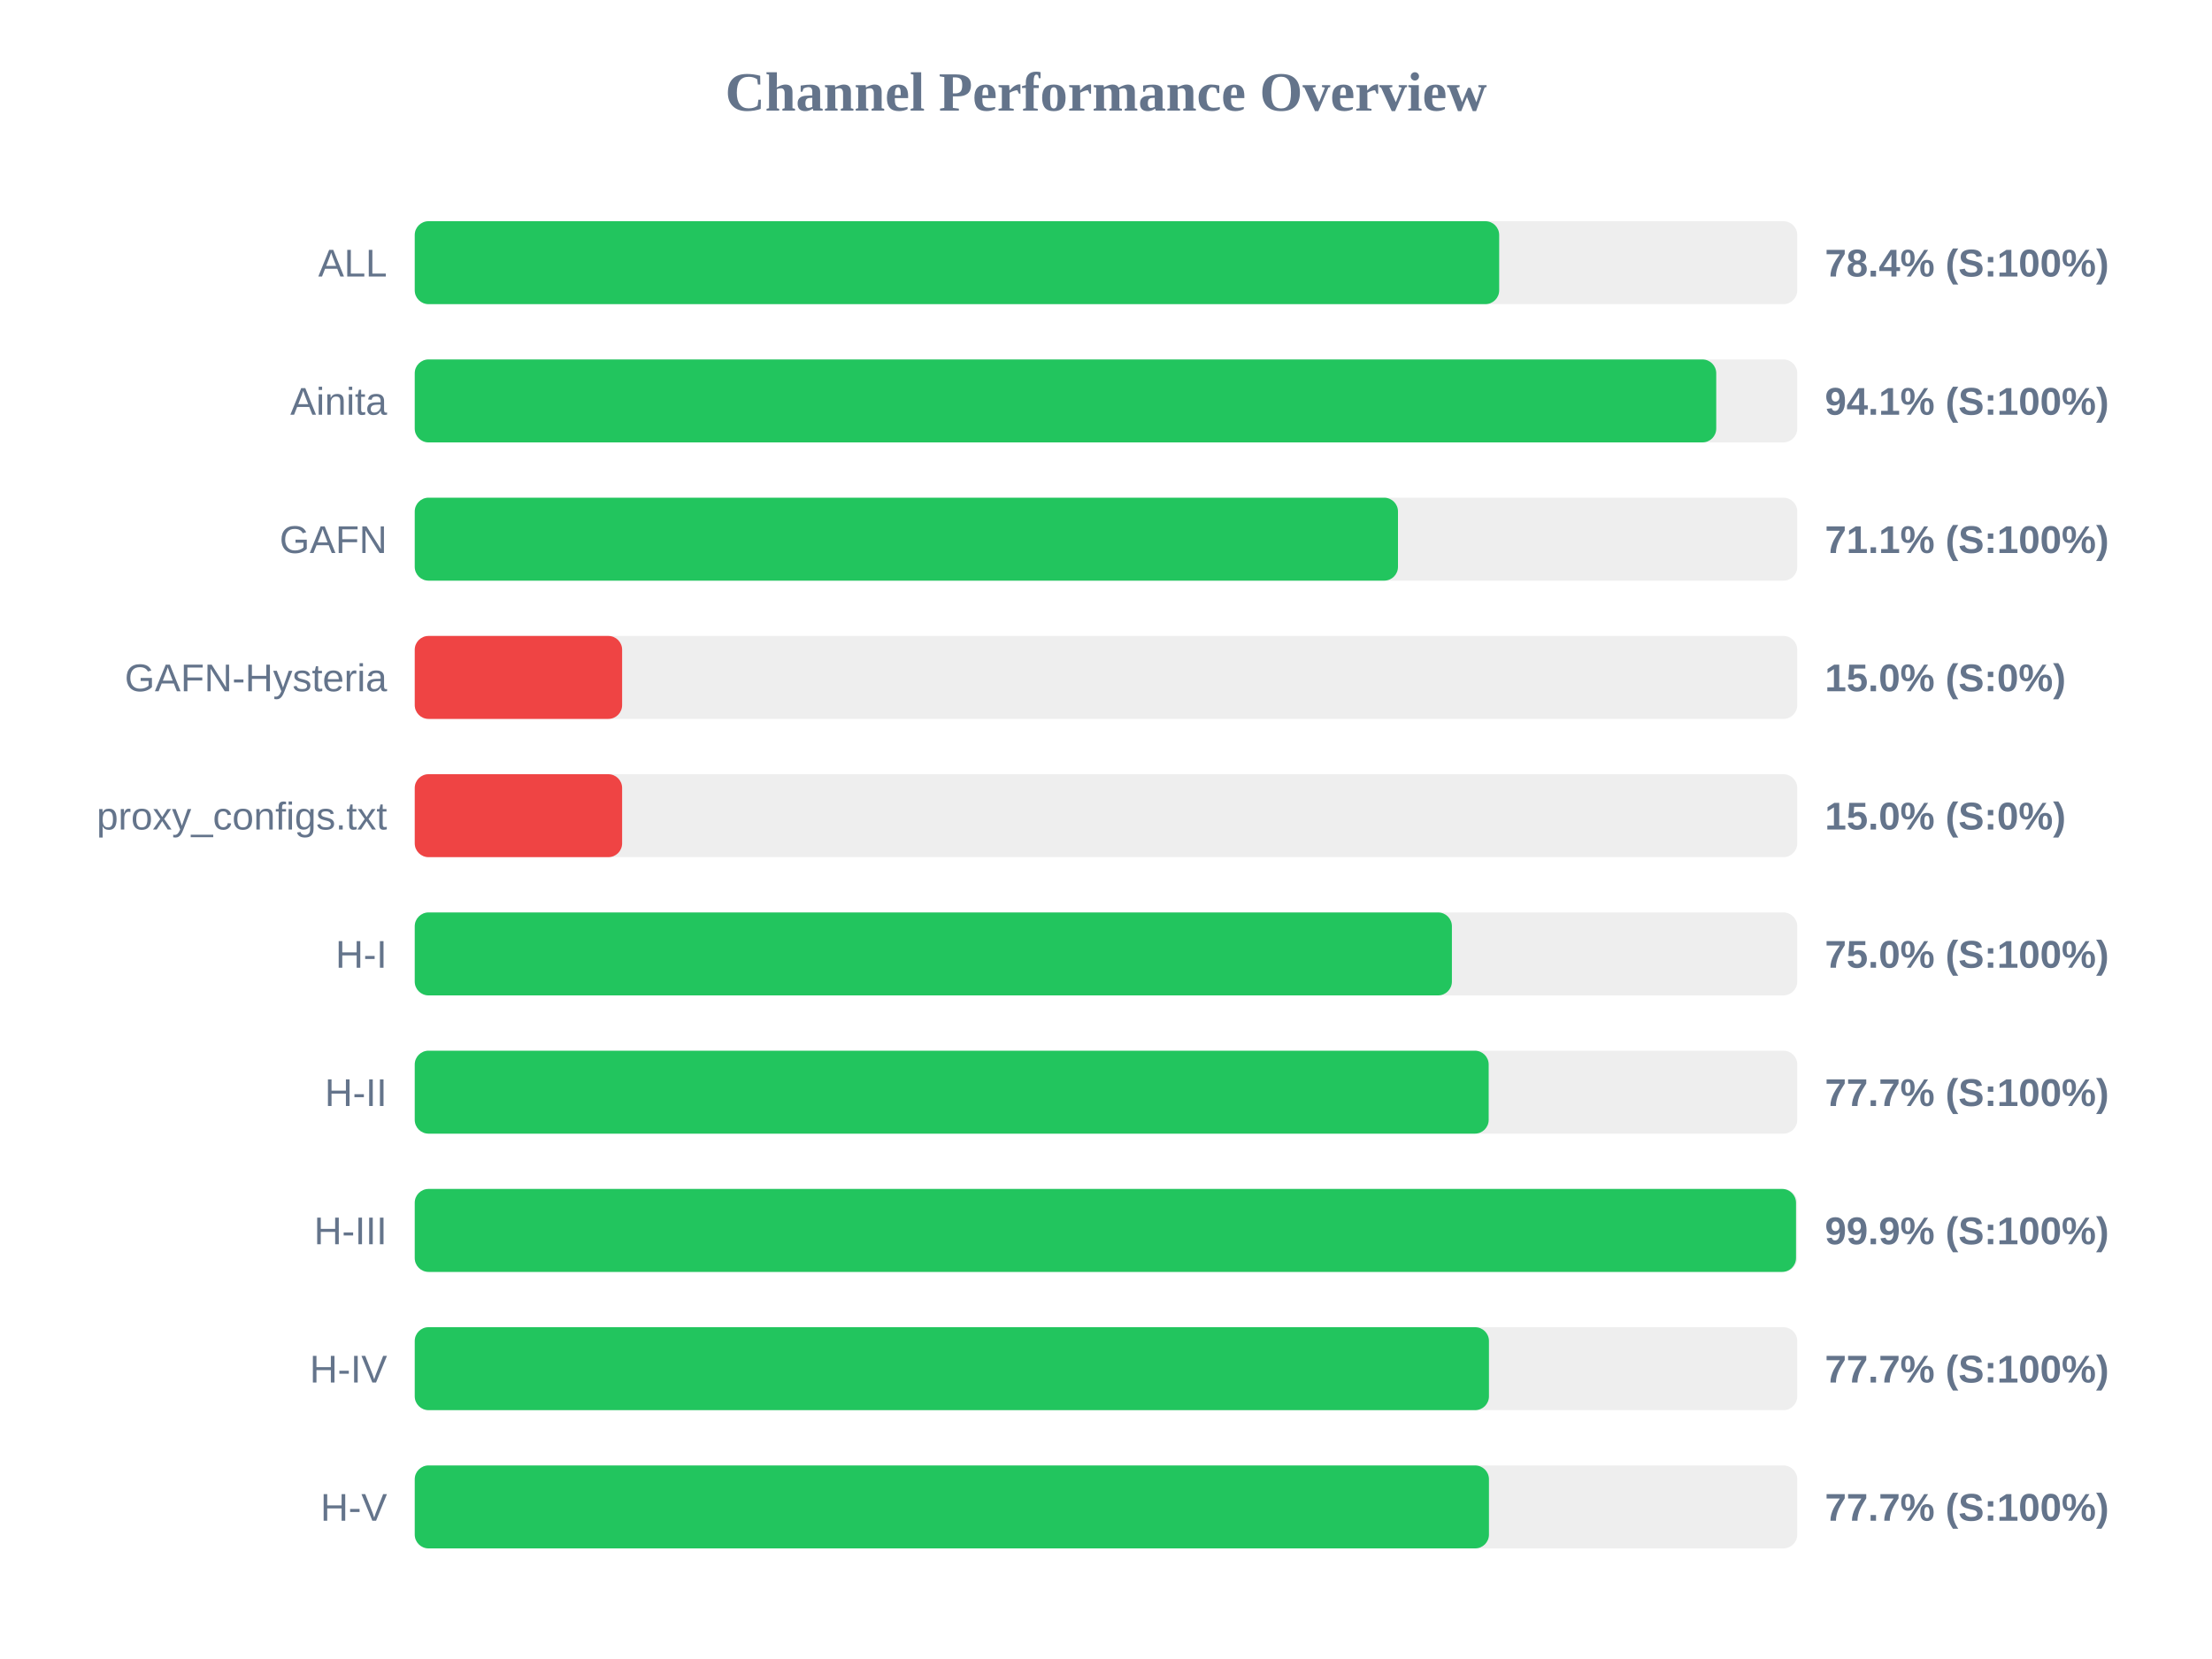
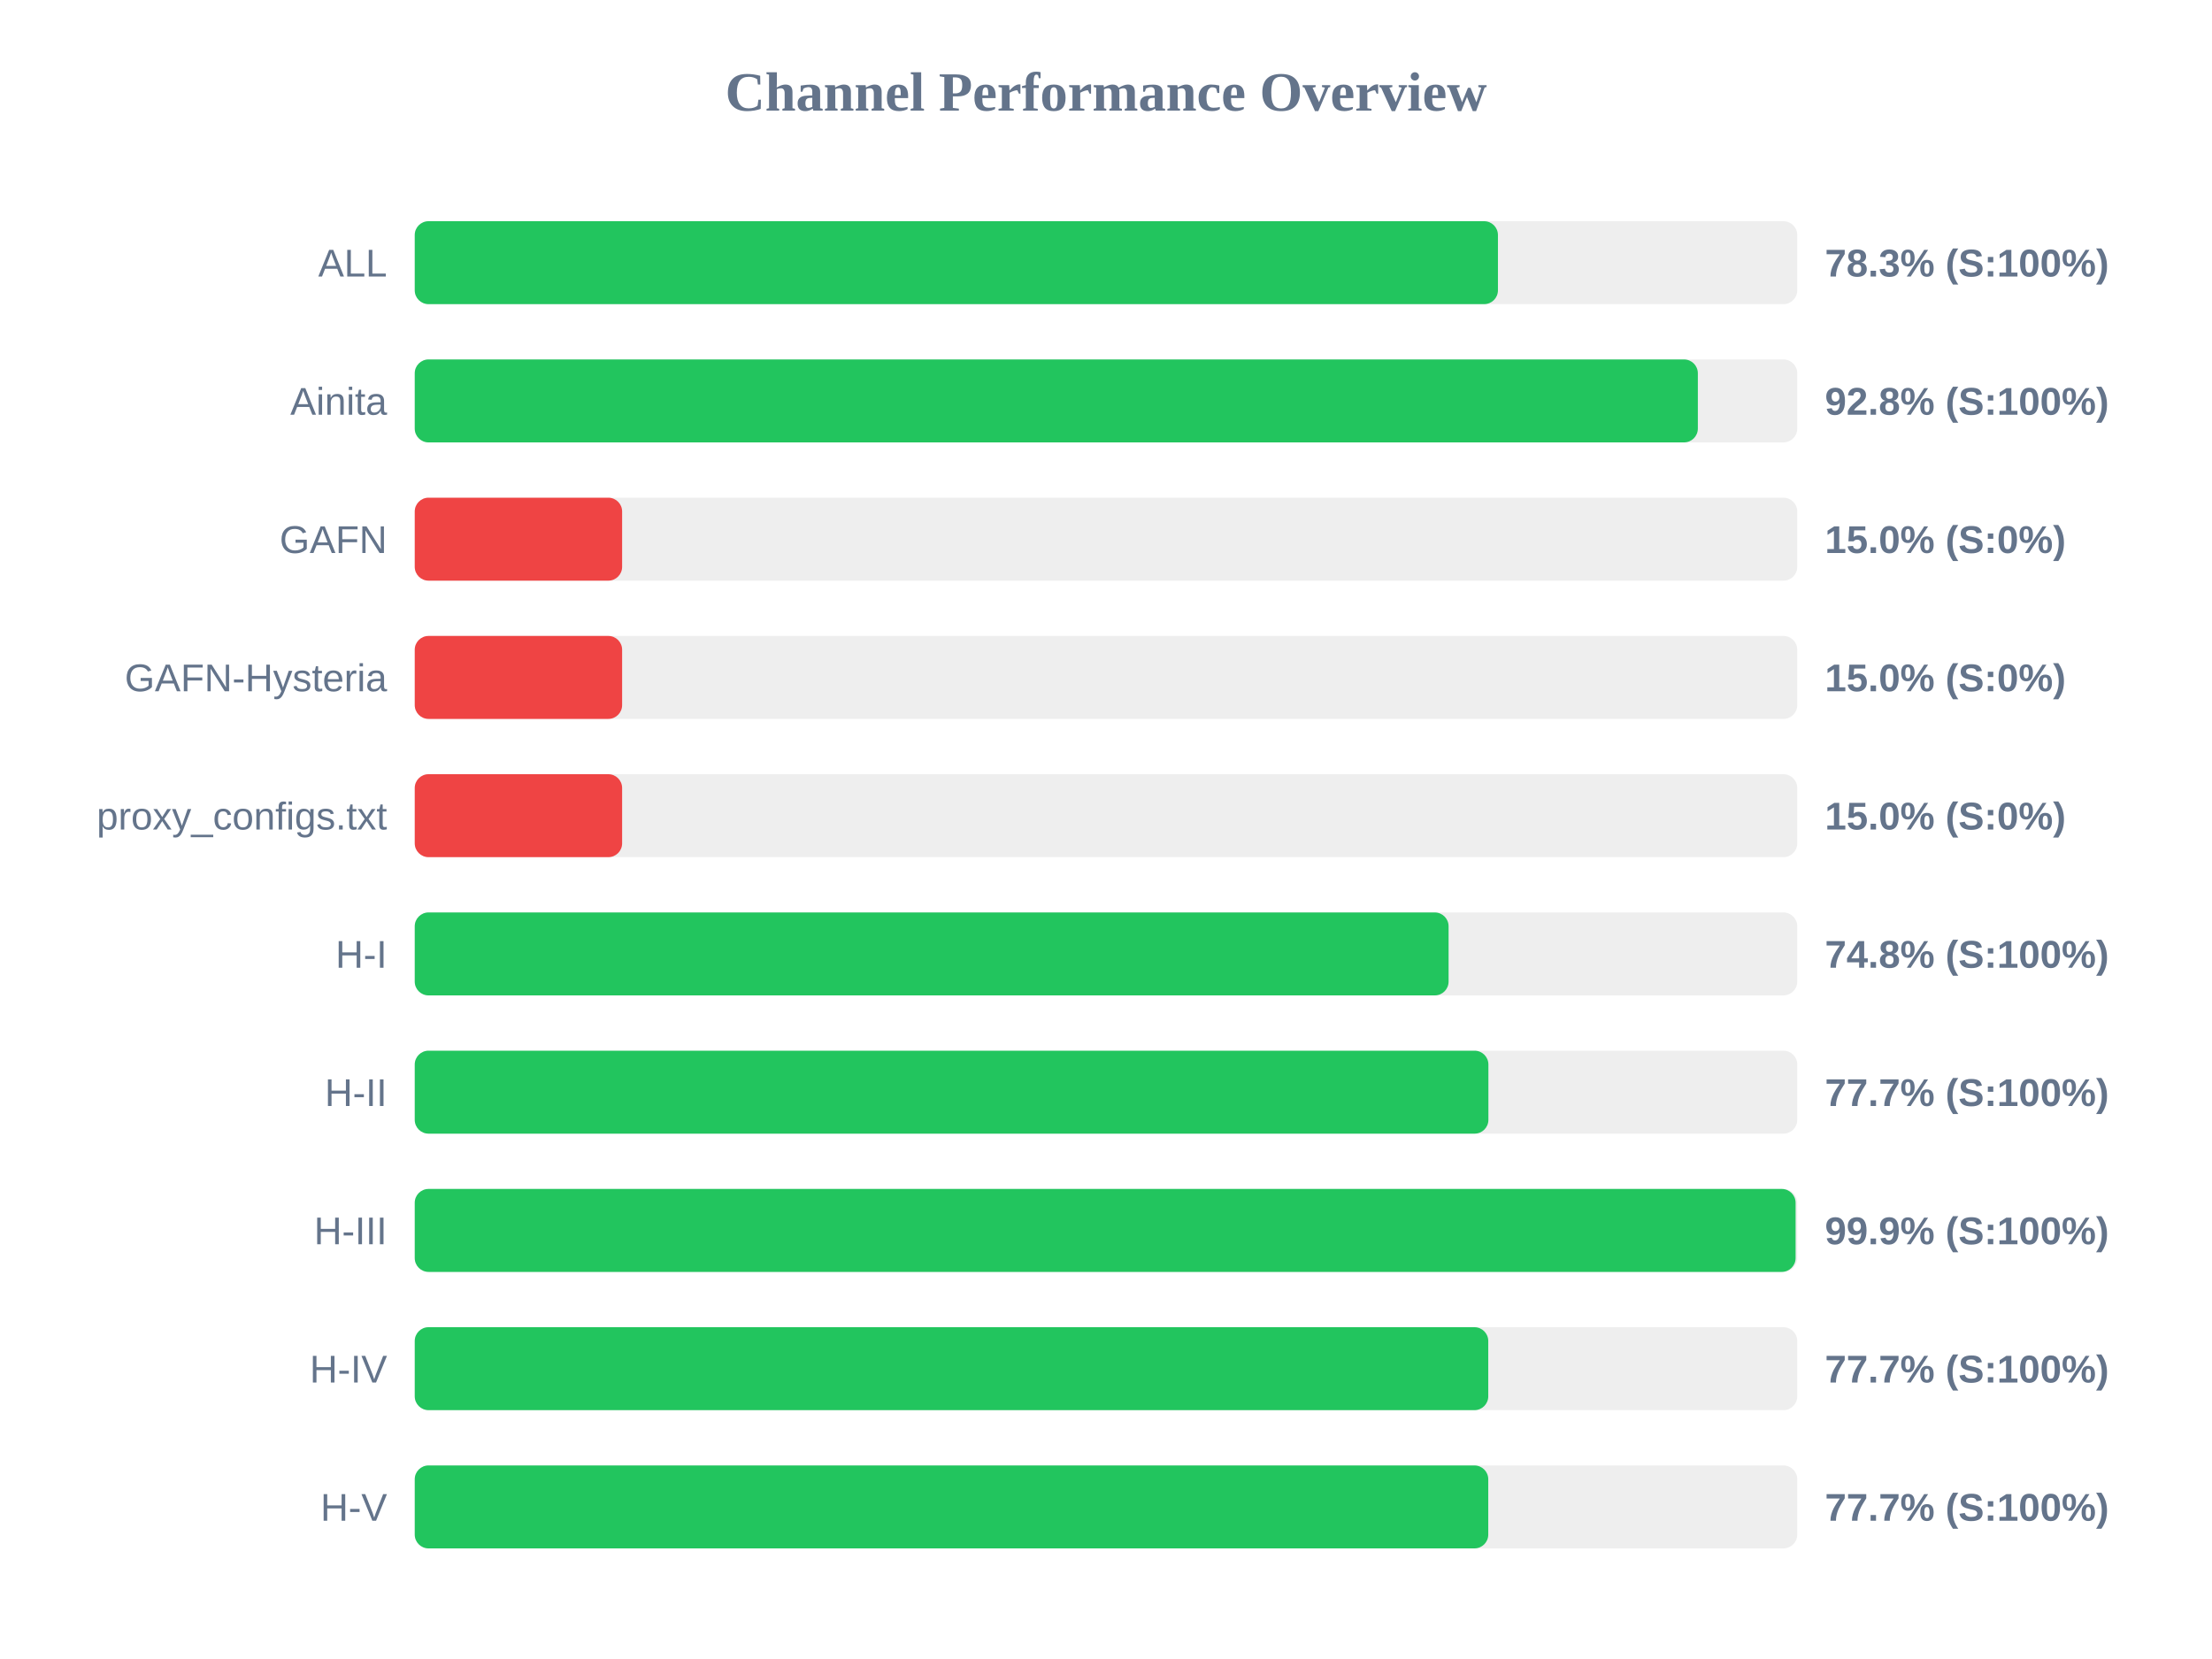
<svg xmlns="http://www.w3.org/2000/svg" width="800" height="600" version="1.1">
  <style>
        .row { font: 14px Arial; fill: #64748b; }
        .score { font: bold 14px Arial; fill: #64748b; }
    </style>
  <text x="400" y="40" text-anchor="middle" font-size="20px" font-weight="bold" fill="#64748b">Channel Performance Overview</text>
  <rect x="150" y="80" width="500" height="30" fill="#eee" rx="5" />
-   <rect x="150" y="80" width="392.2" height="30" fill="#22c55e" rx="5" />
+   <rect x="150" y="80" width="391.75" height="30" fill="#22c55e" rx="5" />
  <text x="140" y="100" text-anchor="end" class="row">ALL</text>
-   <text x="660" y="100" text-anchor="start" class="score">78.4% (S:100%)</text>
+   <text x="660" y="100" text-anchor="start" class="score">78.3% (S:100%)</text>
  <rect x="150" y="130" width="500" height="30" fill="#eee" rx="5" />
-   <rect x="150" y="130" width="470.7" height="30" fill="#22c55e" rx="5" />
+   <rect x="150" y="130" width="464.05" height="30" fill="#22c55e" rx="5" />
  <text x="140" y="150" text-anchor="end" class="row">Ainita</text>
-   <text x="660" y="150" text-anchor="start" class="score">94.1% (S:100%)</text>
+   <text x="660" y="150" text-anchor="start" class="score">92.8% (S:100%)</text>
  <rect x="150" y="180" width="500" height="30" fill="#eee" rx="5" />
-   <rect x="150" y="180" width="355.6" height="30" fill="#22c55e" rx="5" />
+   <rect x="150" y="180" width="75.0" height="30" fill="#ef4444" rx="5" />
  <text x="140" y="200" text-anchor="end" class="row">GAFN</text>
-   <text x="660" y="200" text-anchor="start" class="score">71.1% (S:100%)</text>
+   <text x="660" y="200" text-anchor="start" class="score">15.0% (S:0%)</text>
  <rect x="150" y="230" width="500" height="30" fill="#eee" rx="5" />
  <rect x="150" y="230" width="75.0" height="30" fill="#ef4444" rx="5" />
  <text x="140" y="250" text-anchor="end" class="row">GAFN-Hysteria</text>
  <text x="660" y="250" text-anchor="start" class="score">15.0% (S:0%)</text>
  <rect x="150" y="280" width="500" height="30" fill="#eee" rx="5" />
  <rect x="150" y="280" width="75.0" height="30" fill="#ef4444" rx="5" />
  <text x="140" y="300" text-anchor="end" class="row">proxy_configs.txt</text>
  <text x="660" y="300" text-anchor="start" class="score">15.0% (S:0%)</text>
  <rect x="150" y="330" width="500" height="30" fill="#eee" rx="5" />
-   <rect x="150" y="330" width="375.1" height="30" fill="#22c55e" rx="5" />
+   <rect x="150" y="330" width="373.9" height="30" fill="#22c55e" rx="5" />
  <text x="140" y="350" text-anchor="end" class="row">H-I</text>
-   <text x="660" y="350" text-anchor="start" class="score">75.0% (S:100%)</text>
+   <text x="660" y="350" text-anchor="start" class="score">74.8% (S:100%)</text>
  <rect x="150" y="380" width="500" height="30" fill="#eee" rx="5" />
-   <rect x="150" y="380" width="388.4" height="30" fill="#22c55e" rx="5" />
+   <rect x="150" y="380" width="388.3" height="30" fill="#22c55e" rx="5" />
  <text x="140" y="400" text-anchor="end" class="row">H-II</text>
  <text x="660" y="400" text-anchor="start" class="score">77.7% (S:100%)</text>
  <rect x="150" y="430" width="500" height="30" fill="#eee" rx="5" />
-   <rect x="150" y="430" width="499.55" height="30" fill="#22c55e" rx="5" />
+   <rect x="150" y="430" width="499.4" height="30" fill="#22c55e" rx="5" />
  <text x="140" y="450" text-anchor="end" class="row">H-III</text>
  <text x="660" y="450" text-anchor="start" class="score">99.9% (S:100%)</text>
  <rect x="150" y="480" width="500" height="30" fill="#eee" rx="5" />
-   <rect x="150" y="480" width="388.5" height="30" fill="#22c55e" rx="5" />
+   <rect x="150" y="480" width="388.25" height="30" fill="#22c55e" rx="5" />
  <text x="140" y="500" text-anchor="end" class="row">H-IV</text>
  <text x="660" y="500" text-anchor="start" class="score">77.7% (S:100%)</text>
  <rect x="150" y="530" width="500" height="30" fill="#eee" rx="5" />
-   <rect x="150" y="530" width="388.5" height="30" fill="#22c55e" rx="5" />
+   <rect x="150" y="530" width="388.25" height="30" fill="#22c55e" rx="5" />
  <text x="140" y="550" text-anchor="end" class="row">H-V</text>
  <text x="660" y="550" text-anchor="start" class="score">77.7% (S:100%)</text>
</svg>
